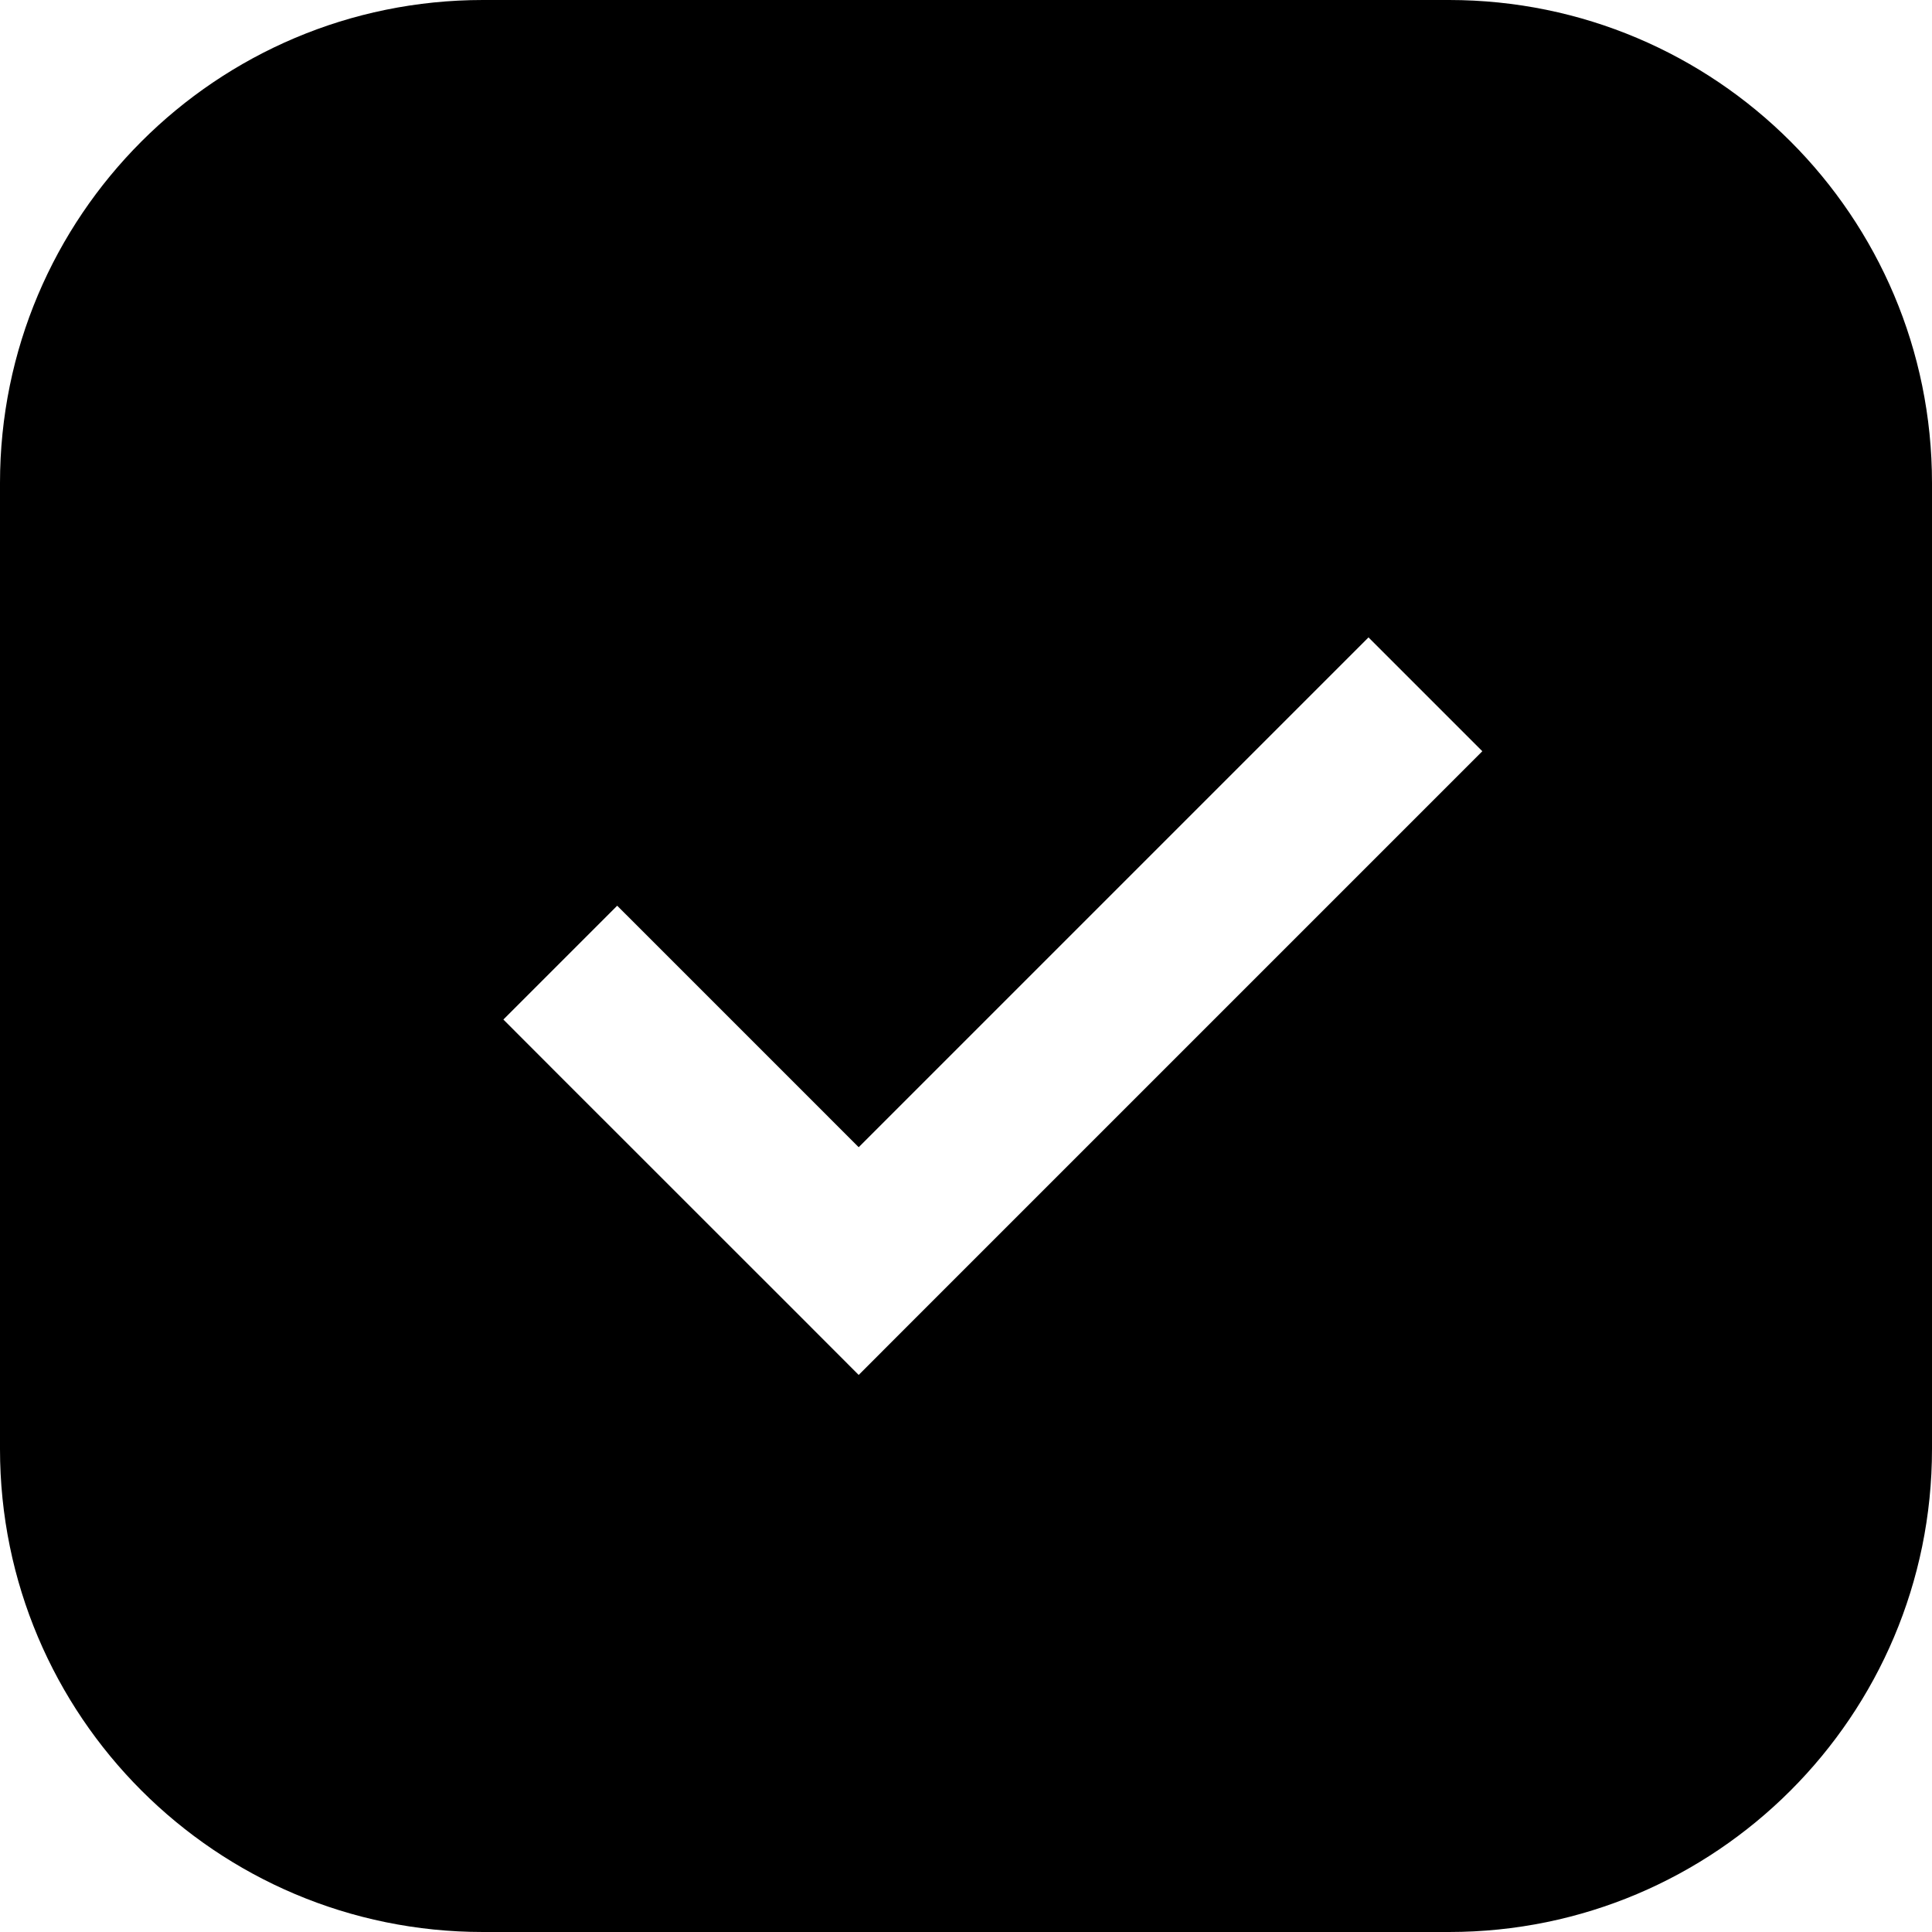
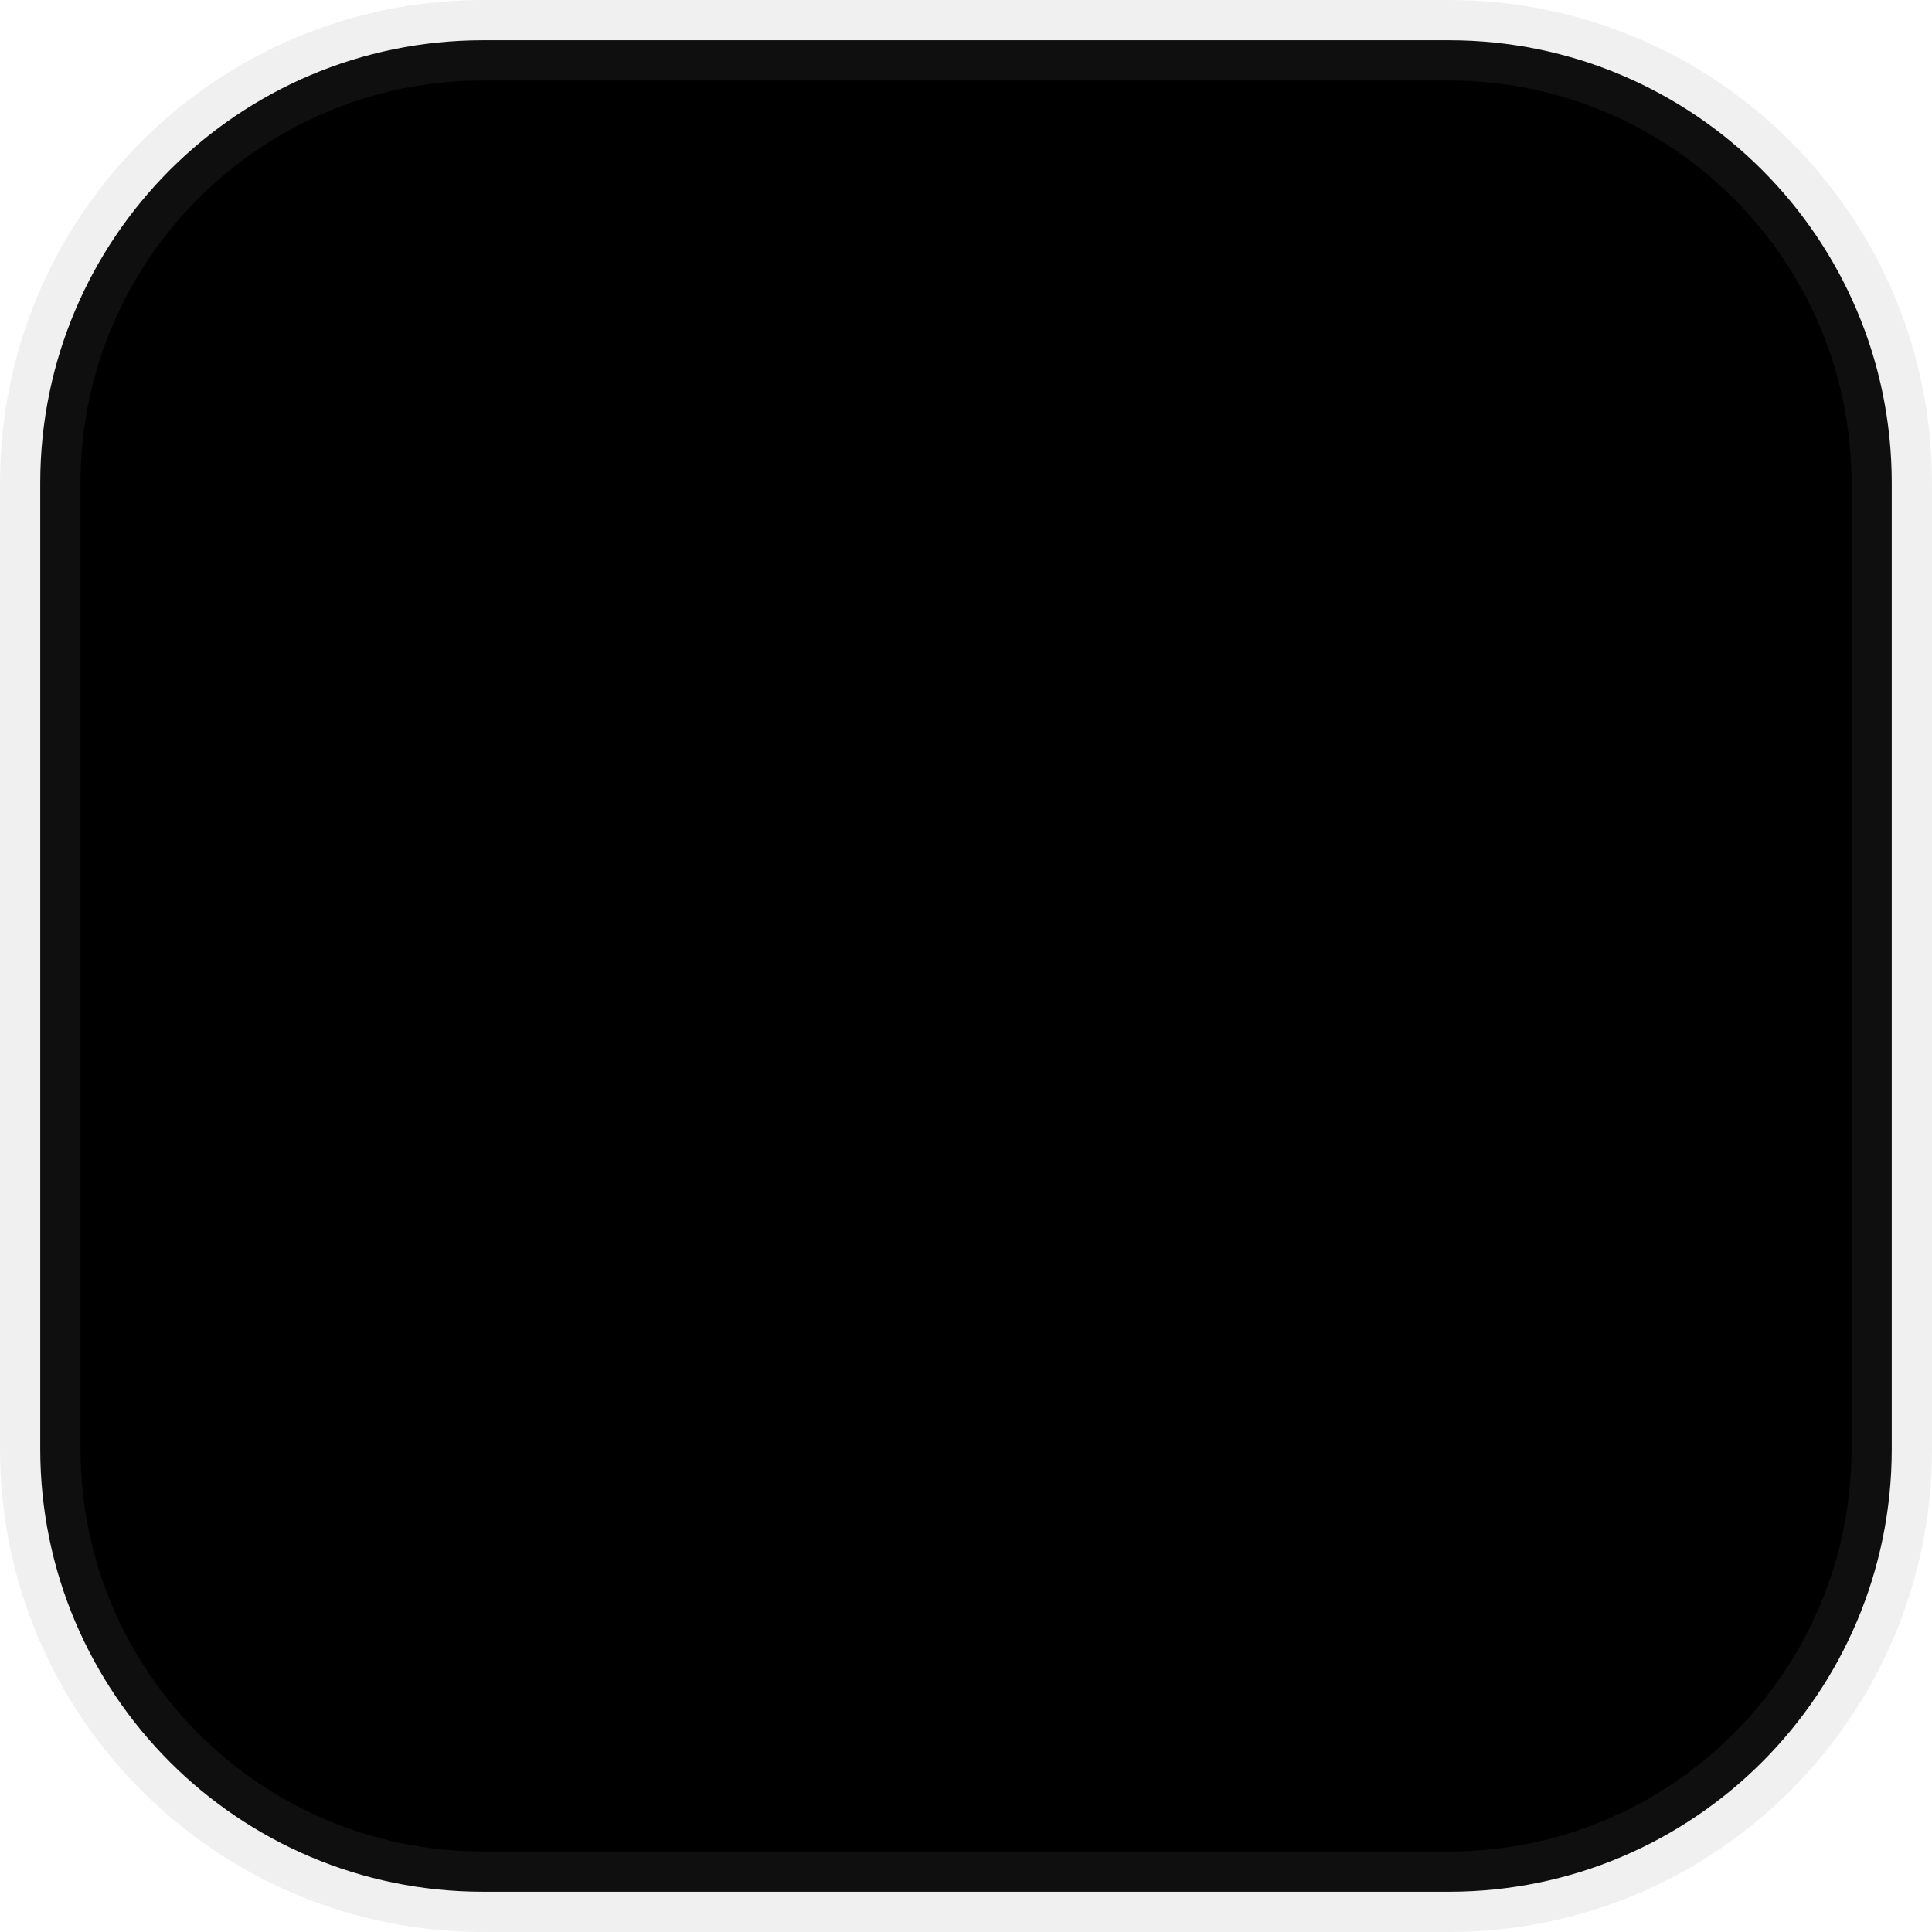
<svg xmlns="http://www.w3.org/2000/svg" width="24" height="24" viewBox="0 0 24 24">
-   <path fill-rule="evenodd" clip-rule="evenodd" d="M6 0C2.686 0 0 2.686 0 6V18C0 21.314 2.686 24 6 24H18C21.314 24 24 21.314 24 18V6C24 2.686 21.314 0 18 0H6ZM17.707 10.039L18.414 9.332L17 7.918L16.293 8.625L10.667 14.251L8.374 11.958L7.667 11.251L6.253 12.665L6.96 13.373L9.96 16.372L10.667 17.08L11.374 16.372L17.707 10.039Z" />
+   <rect x="0.5" y="0.5" width="23" height="23" rx="5.5" stroke="#828282" stroke-opacity="0.12" />
</svg>
